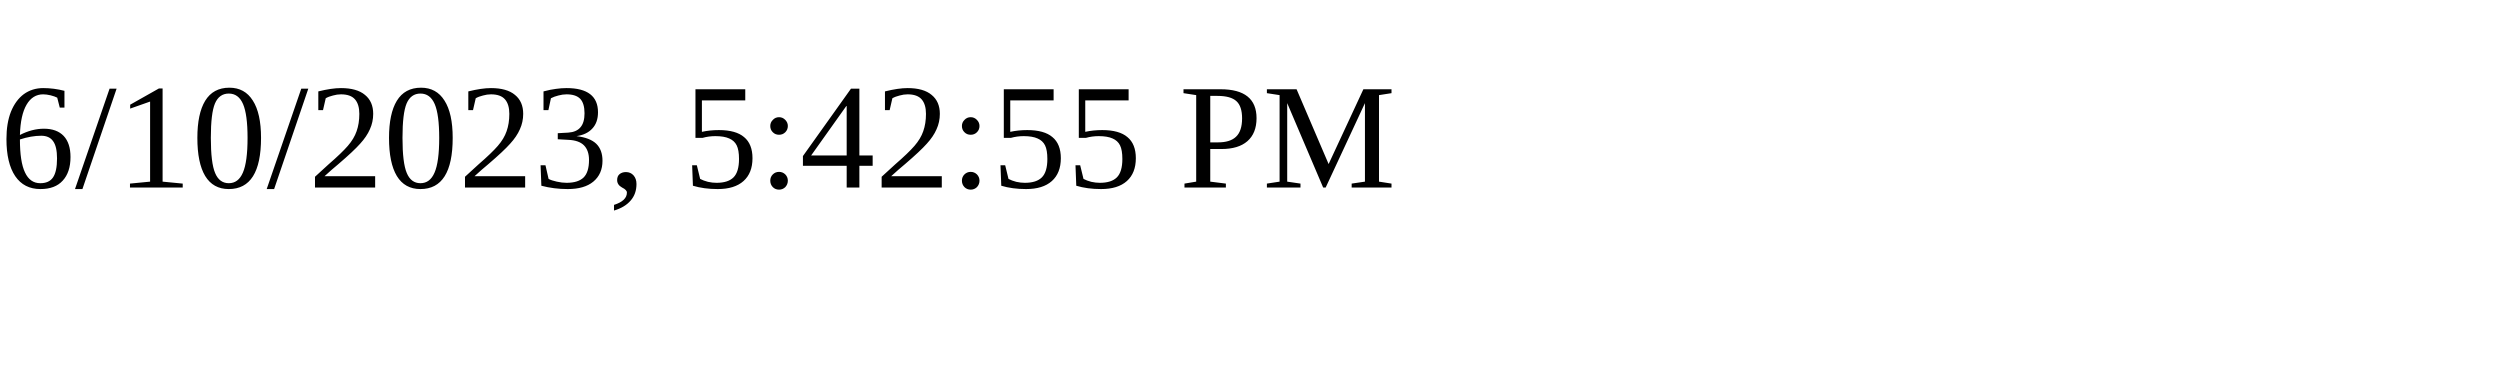
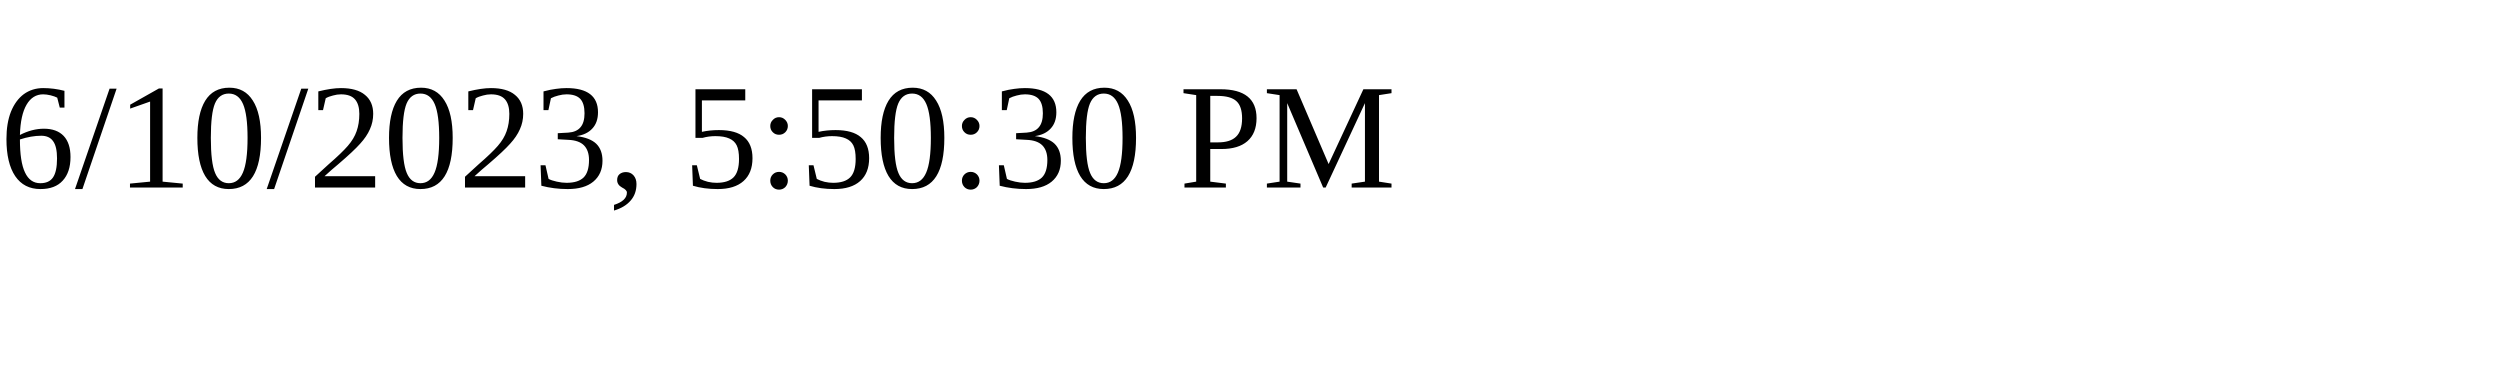
<svg xmlns="http://www.w3.org/2000/svg" height="30" width="200">
-   <text x="0" y="15">6/10/2023, 5:42:55 PM</text>
+   <text x="0" y="15">6/10/2023, 5:50:30 PM</text>
</svg>
